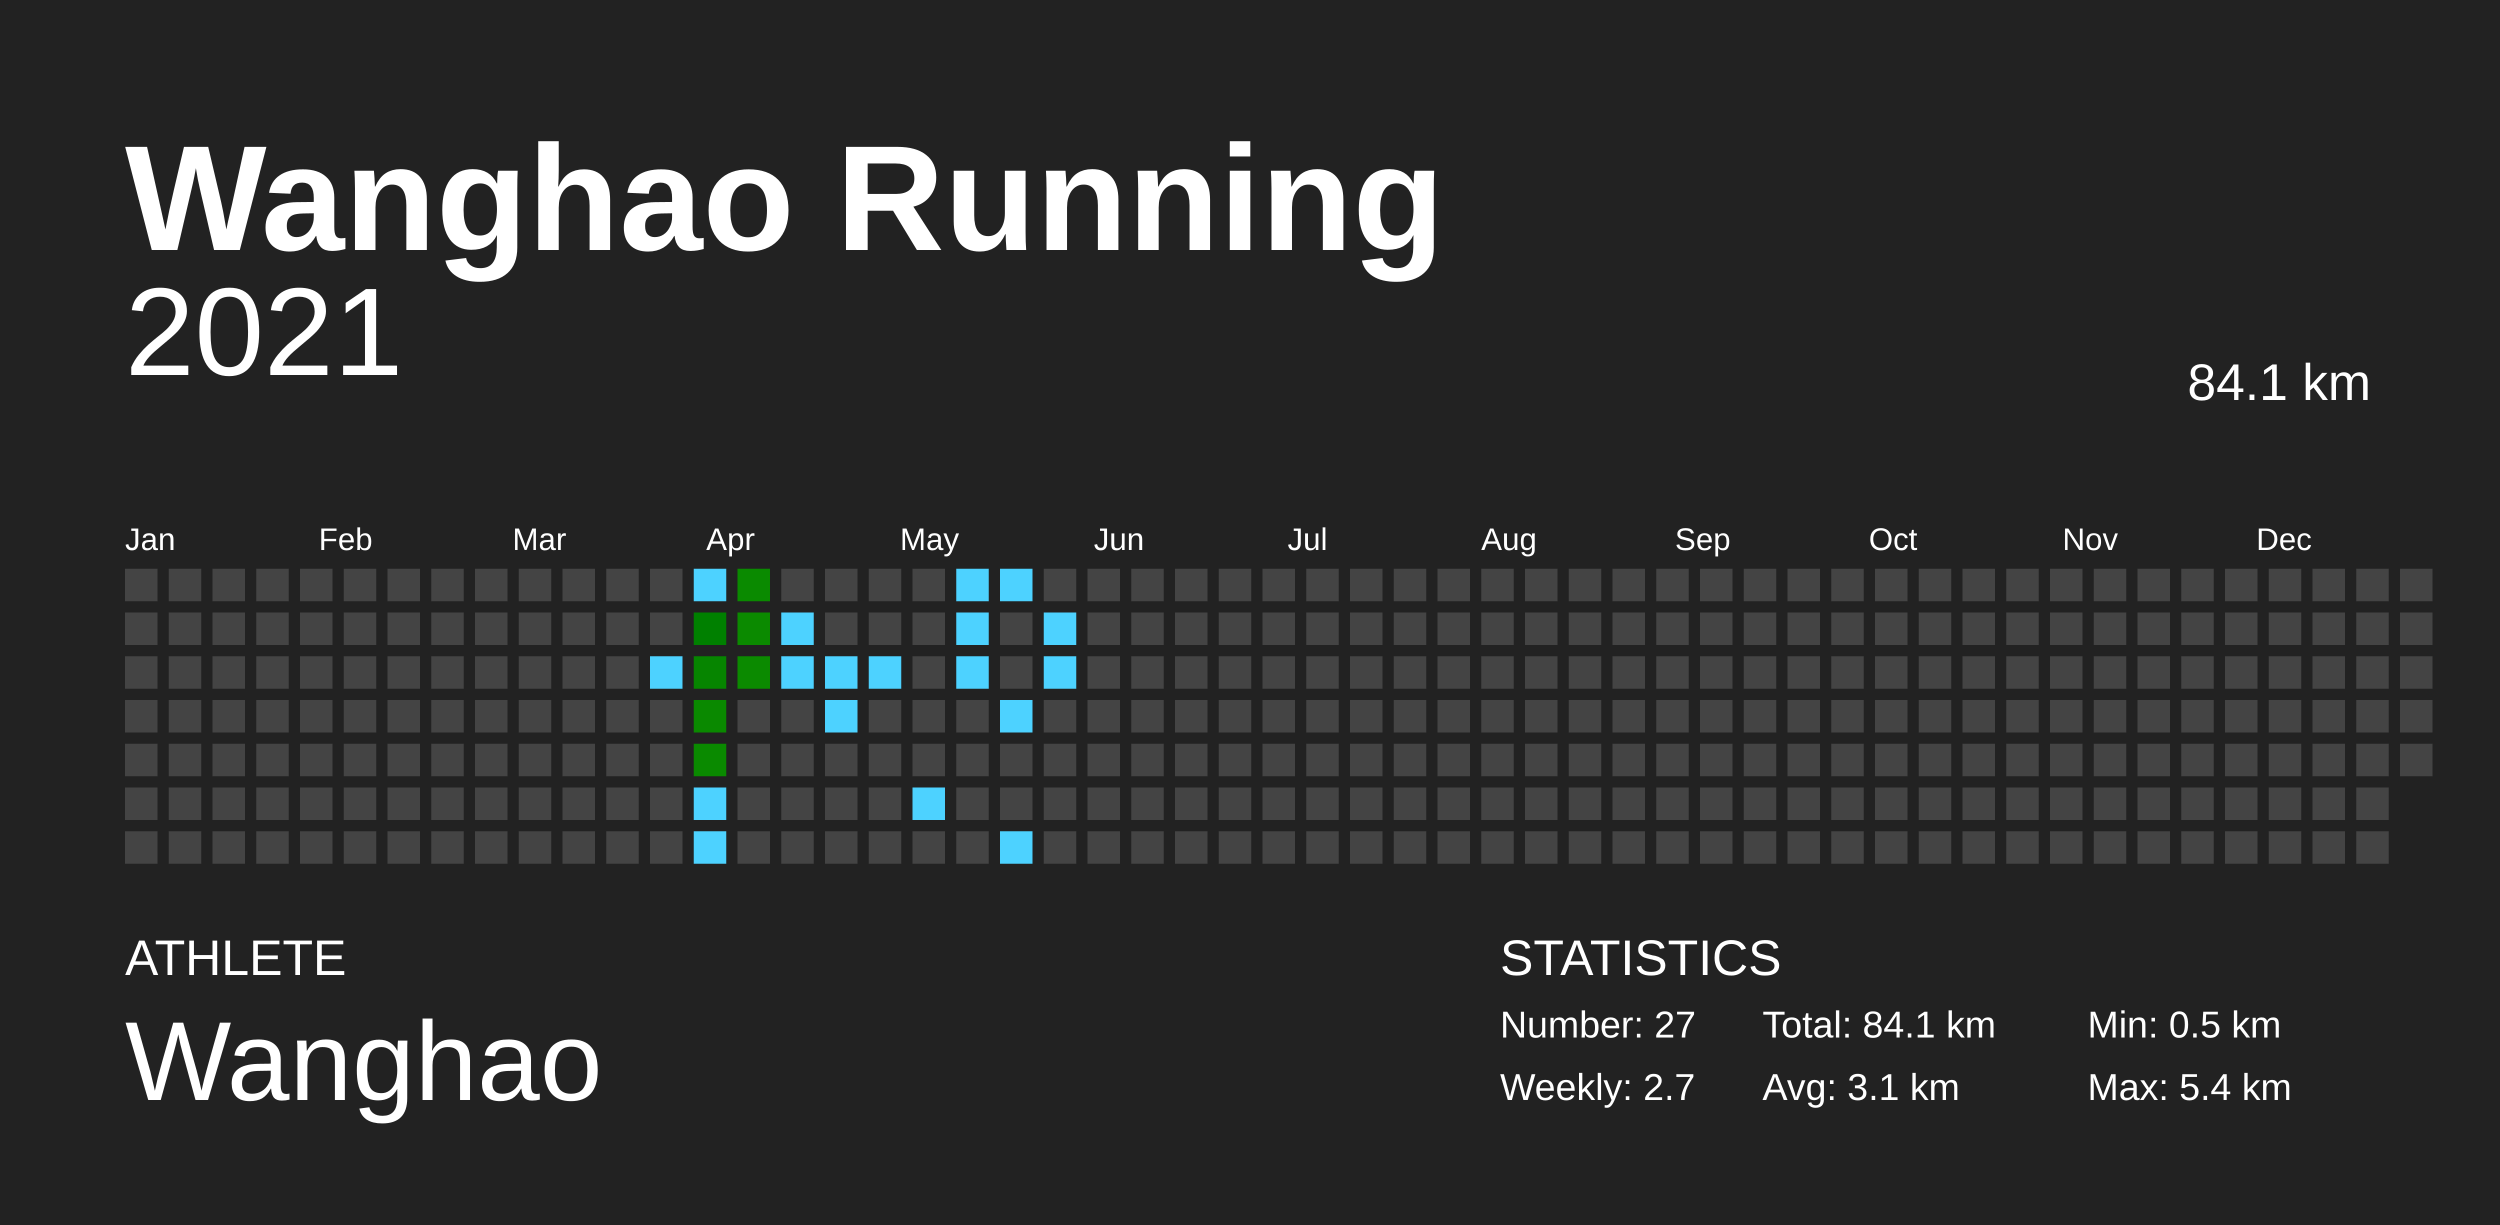
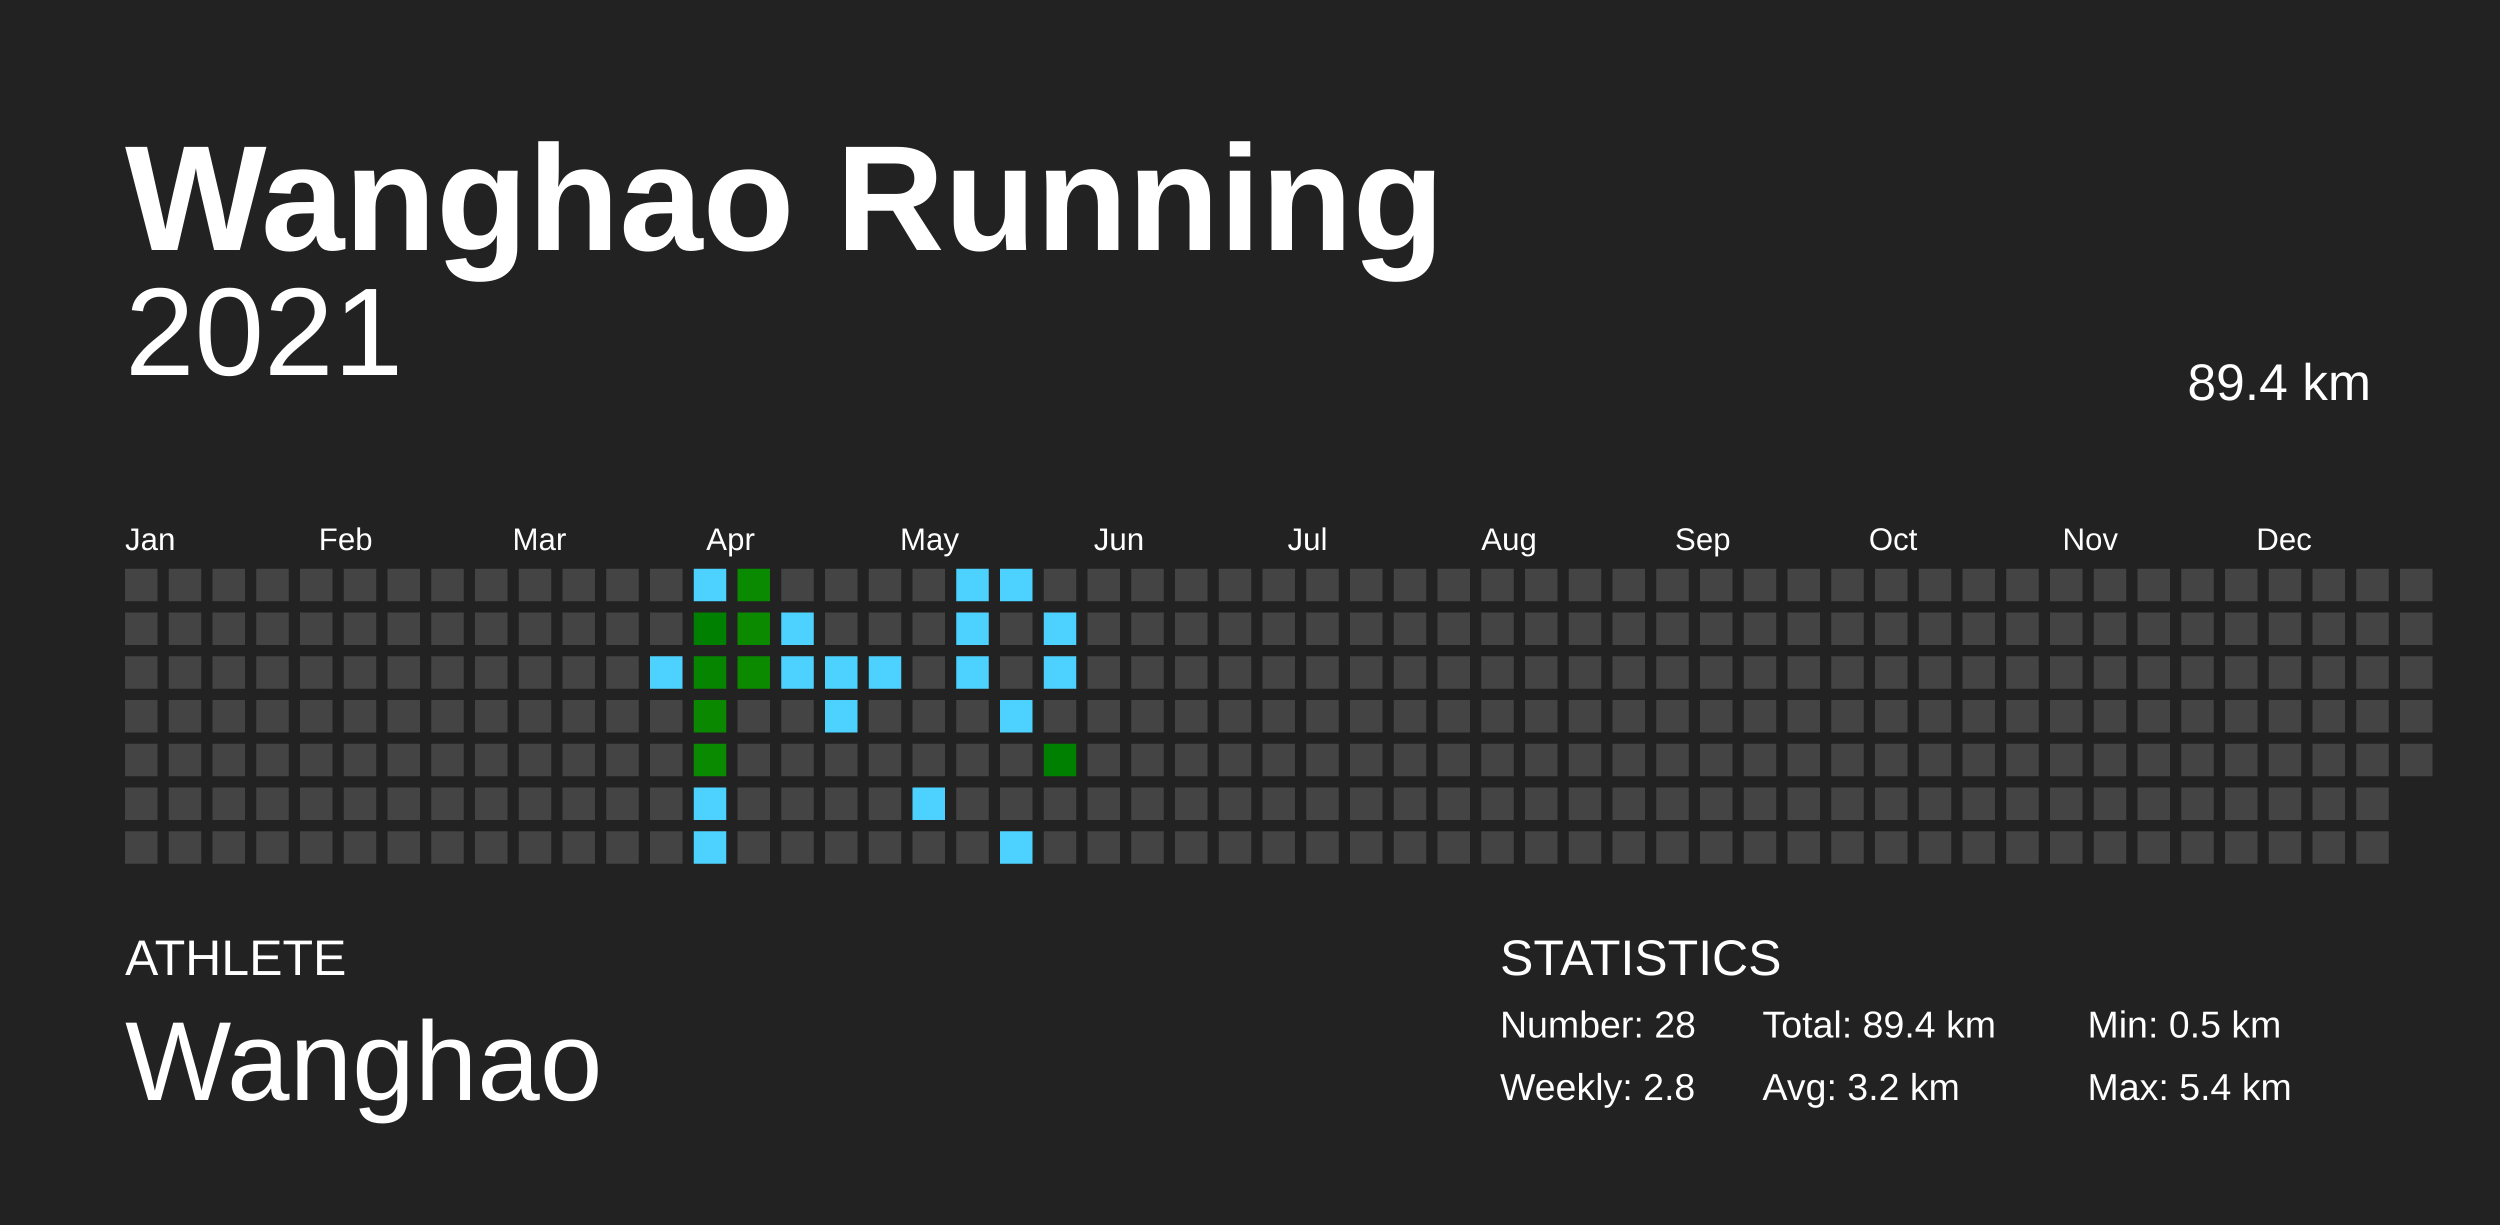
<svg xmlns="http://www.w3.org/2000/svg" baseProfile="full" height="98mm" version="1.1" viewBox="0,0,200,98" width="200mm">
  <defs />
  <rect fill="#222222" height="98" width="200" x="0" y="0" />
  <text fill="#FFFFFF" style="font-size:12px; font-family:Arial; font-weight:bold;" x="10" y="20">Wanghao Running</text>
  <text fill="#FFFFFF" style="font-size:4px; font-family:Arial" x="10" y="78">ATHLETE</text>
  <text fill="#FFFFFF" style="font-size:9px; font-family:Arial" x="10" y="88">Wanghao</text>
  <text fill="#FFFFFF" style="font-size:4px; font-family:Arial" x="120" y="78">STATISTICS</text>
-   <text fill="#FFFFFF" style="font-size:3px; font-family:Arial" x="120" y="83">Number: 27</text>
-   <text fill="#FFFFFF" style="font-size:3px; font-family:Arial" x="120" y="88">Weekly: 2.7</text>
-   <text fill="#FFFFFF" style="font-size:3px; font-family:Arial" x="141" y="83">Total: 84.1 km</text>
-   <text fill="#FFFFFF" style="font-size:3px; font-family:Arial" x="141" y="88">Avg: 3.1 km</text>
+   <text fill="#FFFFFF" style="font-size:3px; font-family:Arial" x="120" y="83">Number: 28</text>
+   <text fill="#FFFFFF" style="font-size:3px; font-family:Arial" x="120" y="88">Weekly: 2.8</text>
+   <text fill="#FFFFFF" style="font-size:3px; font-family:Arial" x="141" y="83">Total: 89.4 km</text>
+   <text fill="#FFFFFF" style="font-size:3px; font-family:Arial" x="141" y="88">Avg: 3.2 km</text>
  <text fill="#FFFFFF" style="font-size:3px; font-family:Arial" x="167" y="83">Min: 0.5 km</text>
  <text fill="#FFFFFF" style="font-size:3px; font-family:Arial" x="167" y="88">Max: 5.4 km</text>
  <text alignment-baseline="hanging" fill="#FFFFFF" style="font-size:10.0px; font-family:Arial;" x="10" y="30">2021</text>
-   <text alignment-baseline="hanging" fill="#FFFFFF" style="font-size:4.125px; font-family:Arial;" x="175" y="32">84.1 km</text>
+   <text alignment-baseline="hanging" fill="#FFFFFF" style="font-size:4.125px; font-family:Arial;" x="175" y="32">89.4 km</text>
  <text fill="#FFFFFF" style="font-size:2.5px; font-family:Arial" x="10.0" y="44">Jan</text>
  <text fill="#FFFFFF" style="font-size:2.5px; font-family:Arial" x="25.5" y="44">Feb</text>
  <text fill="#FFFFFF" style="font-size:2.5px; font-family:Arial" x="41.0" y="44">Mar</text>
  <text fill="#FFFFFF" style="font-size:2.5px; font-family:Arial" x="56.5" y="44">Apr</text>
  <text fill="#FFFFFF" style="font-size:2.5px; font-family:Arial" x="72.0" y="44">May</text>
  <text fill="#FFFFFF" style="font-size:2.5px; font-family:Arial" x="87.5" y="44">Jun</text>
  <text fill="#FFFFFF" style="font-size:2.5px; font-family:Arial" x="103.0" y="44">Jul</text>
  <text fill="#FFFFFF" style="font-size:2.5px; font-family:Arial" x="118.5" y="44">Aug</text>
  <text fill="#FFFFFF" style="font-size:2.5px; font-family:Arial" x="134.0" y="44">Sep</text>
  <text fill="#FFFFFF" style="font-size:2.5px; font-family:Arial" x="149.5" y="44">Oct</text>
  <text fill="#FFFFFF" style="font-size:2.5px; font-family:Arial" x="165.0" y="44">Nov</text>
  <text fill="#FFFFFF" style="font-size:2.5px; font-family:Arial" x="180.5" y="44">Dec</text>
  <rect fill="#444444" height="2.6" width="2.6" x="10.0" y="45.5" />
  <rect fill="#444444" height="2.6" width="2.6" x="10.0" y="49.0" />
  <rect fill="#444444" height="2.6" width="2.6" x="10.0" y="52.5" />
  <rect fill="#444444" height="2.6" width="2.6" x="10.0" y="56.0" />
  <rect fill="#444444" height="2.6" width="2.6" x="10.0" y="59.5" />
  <rect fill="#444444" height="2.6" width="2.6" x="10.0" y="63.0" />
  <rect fill="#444444" height="2.6" width="2.6" x="10.0" y="66.5" />
  <rect fill="#444444" height="2.6" width="2.6" x="13.5" y="45.5" />
  <rect fill="#444444" height="2.6" width="2.6" x="13.5" y="49.0" />
  <rect fill="#444444" height="2.6" width="2.6" x="13.5" y="52.5" />
  <rect fill="#444444" height="2.6" width="2.6" x="13.5" y="56.0" />
  <rect fill="#444444" height="2.6" width="2.6" x="13.5" y="59.5" />
  <rect fill="#444444" height="2.6" width="2.6" x="13.5" y="63.0" />
  <rect fill="#444444" height="2.6" width="2.6" x="13.5" y="66.5" />
  <rect fill="#444444" height="2.6" width="2.6" x="17.0" y="45.5" />
  <rect fill="#444444" height="2.6" width="2.6" x="17.0" y="49.0" />
  <rect fill="#444444" height="2.6" width="2.6" x="17.0" y="52.5" />
  <rect fill="#444444" height="2.6" width="2.6" x="17.0" y="56.0" />
  <rect fill="#444444" height="2.6" width="2.6" x="17.0" y="59.5" />
  <rect fill="#444444" height="2.6" width="2.6" x="17.0" y="63.0" />
  <rect fill="#444444" height="2.6" width="2.6" x="17.0" y="66.5" />
  <rect fill="#444444" height="2.6" width="2.6" x="20.5" y="45.5" />
  <rect fill="#444444" height="2.6" width="2.6" x="20.5" y="49.0" />
  <rect fill="#444444" height="2.6" width="2.6" x="20.5" y="52.5" />
  <rect fill="#444444" height="2.6" width="2.6" x="20.5" y="56.0" />
  <rect fill="#444444" height="2.6" width="2.6" x="20.5" y="59.5" />
  <rect fill="#444444" height="2.6" width="2.6" x="20.5" y="63.0" />
  <rect fill="#444444" height="2.6" width="2.6" x="20.5" y="66.5" />
  <rect fill="#444444" height="2.6" width="2.6" x="24.0" y="45.5" />
  <rect fill="#444444" height="2.6" width="2.6" x="24.0" y="49.0" />
  <rect fill="#444444" height="2.6" width="2.6" x="24.0" y="52.5" />
  <rect fill="#444444" height="2.6" width="2.6" x="24.0" y="56.0" />
  <rect fill="#444444" height="2.6" width="2.6" x="24.0" y="59.5" />
  <rect fill="#444444" height="2.6" width="2.6" x="24.0" y="63.0" />
  <rect fill="#444444" height="2.6" width="2.6" x="24.0" y="66.5" />
  <rect fill="#444444" height="2.6" width="2.6" x="27.5" y="45.5" />
  <rect fill="#444444" height="2.6" width="2.6" x="27.5" y="49.0" />
  <rect fill="#444444" height="2.6" width="2.6" x="27.5" y="52.5" />
  <rect fill="#444444" height="2.6" width="2.6" x="27.5" y="56.0" />
  <rect fill="#444444" height="2.6" width="2.6" x="27.5" y="59.5" />
  <rect fill="#444444" height="2.6" width="2.6" x="27.5" y="63.0" />
  <rect fill="#444444" height="2.6" width="2.6" x="27.5" y="66.5" />
  <rect fill="#444444" height="2.6" width="2.6" x="31.0" y="45.5" />
  <rect fill="#444444" height="2.6" width="2.6" x="31.0" y="49.0" />
  <rect fill="#444444" height="2.6" width="2.6" x="31.0" y="52.5" />
  <rect fill="#444444" height="2.6" width="2.6" x="31.0" y="56.0" />
  <rect fill="#444444" height="2.6" width="2.6" x="31.0" y="59.5" />
  <rect fill="#444444" height="2.6" width="2.6" x="31.0" y="63.0" />
  <rect fill="#444444" height="2.6" width="2.6" x="31.0" y="66.5" />
  <rect fill="#444444" height="2.6" width="2.6" x="34.5" y="45.5" />
  <rect fill="#444444" height="2.6" width="2.6" x="34.5" y="49.0" />
  <rect fill="#444444" height="2.6" width="2.6" x="34.5" y="52.5" />
  <rect fill="#444444" height="2.6" width="2.6" x="34.5" y="56.0" />
  <rect fill="#444444" height="2.6" width="2.6" x="34.5" y="59.5" />
  <rect fill="#444444" height="2.6" width="2.6" x="34.5" y="63.0" />
  <rect fill="#444444" height="2.6" width="2.6" x="34.5" y="66.5" />
  <rect fill="#444444" height="2.6" width="2.6" x="38.0" y="45.5" />
  <rect fill="#444444" height="2.6" width="2.6" x="38.0" y="49.0" />
  <rect fill="#444444" height="2.6" width="2.6" x="38.0" y="52.5" />
  <rect fill="#444444" height="2.6" width="2.6" x="38.0" y="56.0" />
  <rect fill="#444444" height="2.6" width="2.6" x="38.0" y="59.5" />
  <rect fill="#444444" height="2.6" width="2.6" x="38.0" y="63.0" />
  <rect fill="#444444" height="2.6" width="2.6" x="38.0" y="66.5" />
  <rect fill="#444444" height="2.6" width="2.6" x="41.5" y="45.5" />
  <rect fill="#444444" height="2.6" width="2.6" x="41.5" y="49.0" />
  <rect fill="#444444" height="2.6" width="2.6" x="41.5" y="52.5" />
  <rect fill="#444444" height="2.6" width="2.6" x="41.5" y="56.0" />
  <rect fill="#444444" height="2.6" width="2.6" x="41.5" y="59.5" />
  <rect fill="#444444" height="2.6" width="2.6" x="41.5" y="63.0" />
  <rect fill="#444444" height="2.6" width="2.6" x="41.5" y="66.5" />
  <rect fill="#444444" height="2.6" width="2.6" x="45.0" y="45.5" />
  <rect fill="#444444" height="2.6" width="2.6" x="45.0" y="49.0" />
  <rect fill="#444444" height="2.6" width="2.6" x="45.0" y="52.5" />
  <rect fill="#444444" height="2.6" width="2.6" x="45.0" y="56.0" />
  <rect fill="#444444" height="2.6" width="2.6" x="45.0" y="59.5" />
  <rect fill="#444444" height="2.6" width="2.6" x="45.0" y="63.0" />
  <rect fill="#444444" height="2.6" width="2.6" x="45.0" y="66.5" />
  <rect fill="#444444" height="2.6" width="2.6" x="48.5" y="45.5" />
  <rect fill="#444444" height="2.6" width="2.6" x="48.5" y="49.0" />
  <rect fill="#444444" height="2.6" width="2.6" x="48.5" y="52.5" />
  <rect fill="#444444" height="2.6" width="2.6" x="48.5" y="56.0" />
  <rect fill="#444444" height="2.6" width="2.6" x="48.5" y="59.5" />
  <rect fill="#444444" height="2.6" width="2.6" x="48.5" y="63.0" />
  <rect fill="#444444" height="2.6" width="2.6" x="48.5" y="66.5" />
  <rect fill="#444444" height="2.6" width="2.6" x="52.0" y="45.5" />
  <rect fill="#444444" height="2.6" width="2.6" x="52.0" y="49.0" />
  <rect fill="#4dd2ff" height="2.6" width="2.6" x="52.0" y="52.5" />
  <rect fill="#444444" height="2.6" width="2.6" x="52.0" y="56.0" />
  <rect fill="#444444" height="2.6" width="2.6" x="52.0" y="59.5" />
  <rect fill="#444444" height="2.6" width="2.6" x="52.0" y="63.0" />
  <rect fill="#444444" height="2.6" width="2.6" x="52.0" y="66.5" />
  <rect fill="#4dd2ff" height="2.6" width="2.6" x="55.5" y="45.5" />
  <rect fill="#008000" height="2.6" width="2.6" x="55.5" y="49.0" />
  <rect fill="#068500" height="2.6" width="2.6" x="55.5" y="52.5" />
  <rect fill="#0a8900" height="2.6" width="2.6" x="55.5" y="56.0" />
  <rect fill="#0a8a00" height="2.6" width="2.6" x="55.5" y="59.5" />
  <rect fill="#4dd2ff" height="2.6" width="2.6" x="55.5" y="63.0" />
  <rect fill="#4dd2ff" height="2.6" width="2.6" x="55.5" y="66.5" />
  <rect fill="#0a8a00" height="2.6" width="2.6" x="59.0" y="45.5" />
  <rect fill="#0b8a00" height="2.6" width="2.6" x="59.0" y="49.0" />
  <rect fill="#0b8a00" height="2.6" width="2.6" x="59.0" y="52.5" />
  <rect fill="#444444" height="2.6" width="2.6" x="59.0" y="56.0" />
  <rect fill="#444444" height="2.6" width="2.6" x="59.0" y="59.5" />
  <rect fill="#444444" height="2.6" width="2.6" x="59.0" y="63.0" />
  <rect fill="#444444" height="2.6" width="2.6" x="59.0" y="66.5" />
  <rect fill="#444444" height="2.6" width="2.6" x="62.5" y="45.5" />
  <rect fill="#4dd2ff" height="2.6" width="2.6" x="62.5" y="49.0" />
  <rect fill="#4dd2ff" height="2.6" width="2.6" x="62.5" y="52.5" />
  <rect fill="#444444" height="2.6" width="2.6" x="62.5" y="56.0" />
  <rect fill="#444444" height="2.6" width="2.6" x="62.5" y="59.5" />
  <rect fill="#444444" height="2.6" width="2.6" x="62.5" y="63.0" />
  <rect fill="#444444" height="2.6" width="2.6" x="62.5" y="66.5" />
  <rect fill="#444444" height="2.6" width="2.6" x="66.0" y="45.5" />
  <rect fill="#444444" height="2.6" width="2.6" x="66.0" y="49.0" />
  <rect fill="#4dd2ff" height="2.6" width="2.6" x="66.0" y="52.5" />
  <rect fill="#4dd2ff" height="2.6" width="2.6" x="66.0" y="56.0" />
  <rect fill="#444444" height="2.6" width="2.6" x="66.0" y="59.5" />
  <rect fill="#444444" height="2.6" width="2.6" x="66.0" y="63.0" />
  <rect fill="#444444" height="2.6" width="2.6" x="66.0" y="66.5" />
  <rect fill="#444444" height="2.6" width="2.6" x="69.5" y="45.5" />
  <rect fill="#444444" height="2.6" width="2.6" x="69.5" y="49.0" />
  <rect fill="#4dd2ff" height="2.6" width="2.6" x="69.5" y="52.5" />
  <rect fill="#444444" height="2.6" width="2.6" x="69.5" y="56.0" />
  <rect fill="#444444" height="2.6" width="2.6" x="69.5" y="59.5" />
  <rect fill="#444444" height="2.6" width="2.6" x="69.5" y="63.0" />
  <rect fill="#444444" height="2.6" width="2.6" x="69.5" y="66.5" />
  <rect fill="#444444" height="2.6" width="2.6" x="73.0" y="45.5" />
  <rect fill="#444444" height="2.6" width="2.6" x="73.0" y="49.0" />
  <rect fill="#444444" height="2.6" width="2.6" x="73.0" y="52.5" />
  <rect fill="#444444" height="2.6" width="2.6" x="73.0" y="56.0" />
  <rect fill="#444444" height="2.6" width="2.6" x="73.0" y="59.5" />
  <rect fill="#4dd2ff" height="2.6" width="2.6" x="73.0" y="63.0" />
  <rect fill="#444444" height="2.6" width="2.6" x="73.0" y="66.5" />
  <rect fill="#4dd2ff" height="2.6" width="2.6" x="76.5" y="45.5" />
  <rect fill="#4dd2ff" height="2.6" width="2.6" x="76.5" y="49.0" />
  <rect fill="#4dd2ff" height="2.6" width="2.6" x="76.5" y="52.5" />
  <rect fill="#444444" height="2.6" width="2.6" x="76.5" y="56.0" />
  <rect fill="#444444" height="2.6" width="2.6" x="76.5" y="59.5" />
  <rect fill="#444444" height="2.6" width="2.6" x="76.5" y="63.0" />
  <rect fill="#444444" height="2.6" width="2.6" x="76.5" y="66.5" />
  <rect fill="#4dd2ff" height="2.6" width="2.6" x="80.0" y="45.5" />
  <rect fill="#444444" height="2.6" width="2.6" x="80.0" y="49.0" />
  <rect fill="#444444" height="2.6" width="2.6" x="80.0" y="52.5" />
  <rect fill="#4dd2ff" height="2.6" width="2.6" x="80.0" y="56.0" />
  <rect fill="#444444" height="2.6" width="2.6" x="80.0" y="59.5" />
  <rect fill="#444444" height="2.6" width="2.6" x="80.0" y="63.0" />
  <rect fill="#4dd2ff" height="2.6" width="2.6" x="80.0" y="66.5" />
  <rect fill="#444444" height="2.6" width="2.6" x="83.5" y="45.5" />
  <rect fill="#4dd2ff" height="2.6" width="2.6" x="83.5" y="49.0" />
  <rect fill="#4dd2ff" height="2.6" width="2.6" x="83.5" y="52.5" />
  <rect fill="#444444" height="2.6" width="2.6" x="83.5" y="56.0" />
-   <rect fill="#444444" height="2.6" width="2.6" x="83.5" y="59.5" />
+   <rect fill="#008000" height="2.6" width="2.6" x="83.5" y="59.5" />
  <rect fill="#444444" height="2.6" width="2.6" x="83.5" y="63.0" />
  <rect fill="#444444" height="2.6" width="2.6" x="83.5" y="66.5" />
  <rect fill="#444444" height="2.6" width="2.6" x="87.0" y="45.5" />
  <rect fill="#444444" height="2.6" width="2.6" x="87.0" y="49.0" />
  <rect fill="#444444" height="2.6" width="2.6" x="87.0" y="52.5" />
  <rect fill="#444444" height="2.6" width="2.6" x="87.0" y="56.0" />
  <rect fill="#444444" height="2.6" width="2.6" x="87.0" y="59.5" />
  <rect fill="#444444" height="2.6" width="2.6" x="87.0" y="63.0" />
  <rect fill="#444444" height="2.6" width="2.6" x="87.0" y="66.5" />
  <rect fill="#444444" height="2.6" width="2.6" x="90.5" y="45.5" />
  <rect fill="#444444" height="2.6" width="2.6" x="90.5" y="49.0" />
  <rect fill="#444444" height="2.6" width="2.6" x="90.5" y="52.5" />
  <rect fill="#444444" height="2.6" width="2.6" x="90.5" y="56.0" />
  <rect fill="#444444" height="2.6" width="2.6" x="90.5" y="59.5" />
  <rect fill="#444444" height="2.6" width="2.6" x="90.5" y="63.0" />
  <rect fill="#444444" height="2.6" width="2.6" x="90.5" y="66.5" />
  <rect fill="#444444" height="2.6" width="2.6" x="94.0" y="45.5" />
  <rect fill="#444444" height="2.6" width="2.6" x="94.0" y="49.0" />
  <rect fill="#444444" height="2.6" width="2.6" x="94.0" y="52.5" />
  <rect fill="#444444" height="2.6" width="2.6" x="94.0" y="56.0" />
  <rect fill="#444444" height="2.6" width="2.6" x="94.0" y="59.5" />
  <rect fill="#444444" height="2.6" width="2.6" x="94.0" y="63.0" />
  <rect fill="#444444" height="2.6" width="2.6" x="94.0" y="66.5" />
  <rect fill="#444444" height="2.6" width="2.6" x="97.5" y="45.5" />
  <rect fill="#444444" height="2.6" width="2.6" x="97.5" y="49.0" />
  <rect fill="#444444" height="2.6" width="2.6" x="97.5" y="52.5" />
  <rect fill="#444444" height="2.6" width="2.6" x="97.5" y="56.0" />
  <rect fill="#444444" height="2.6" width="2.6" x="97.5" y="59.5" />
  <rect fill="#444444" height="2.6" width="2.6" x="97.5" y="63.0" />
  <rect fill="#444444" height="2.6" width="2.6" x="97.5" y="66.5" />
  <rect fill="#444444" height="2.6" width="2.6" x="101.0" y="45.5" />
  <rect fill="#444444" height="2.6" width="2.6" x="101.0" y="49.0" />
  <rect fill="#444444" height="2.6" width="2.6" x="101.0" y="52.5" />
  <rect fill="#444444" height="2.6" width="2.6" x="101.0" y="56.0" />
  <rect fill="#444444" height="2.6" width="2.6" x="101.0" y="59.5" />
  <rect fill="#444444" height="2.6" width="2.6" x="101.0" y="63.0" />
  <rect fill="#444444" height="2.6" width="2.6" x="101.0" y="66.5" />
  <rect fill="#444444" height="2.6" width="2.6" x="104.5" y="45.5" />
  <rect fill="#444444" height="2.6" width="2.6" x="104.5" y="49.0" />
  <rect fill="#444444" height="2.6" width="2.6" x="104.5" y="52.5" />
  <rect fill="#444444" height="2.6" width="2.6" x="104.5" y="56.0" />
  <rect fill="#444444" height="2.6" width="2.6" x="104.5" y="59.5" />
  <rect fill="#444444" height="2.6" width="2.6" x="104.5" y="63.0" />
  <rect fill="#444444" height="2.6" width="2.6" x="104.5" y="66.5" />
  <rect fill="#444444" height="2.6" width="2.6" x="108.0" y="45.5" />
  <rect fill="#444444" height="2.6" width="2.6" x="108.0" y="49.0" />
  <rect fill="#444444" height="2.6" width="2.6" x="108.0" y="52.5" />
  <rect fill="#444444" height="2.6" width="2.6" x="108.0" y="56.0" />
  <rect fill="#444444" height="2.6" width="2.6" x="108.0" y="59.5" />
  <rect fill="#444444" height="2.6" width="2.6" x="108.0" y="63.0" />
  <rect fill="#444444" height="2.6" width="2.6" x="108.0" y="66.5" />
  <rect fill="#444444" height="2.6" width="2.6" x="111.5" y="45.5" />
  <rect fill="#444444" height="2.6" width="2.6" x="111.5" y="49.0" />
  <rect fill="#444444" height="2.6" width="2.6" x="111.5" y="52.5" />
  <rect fill="#444444" height="2.6" width="2.6" x="111.5" y="56.0" />
  <rect fill="#444444" height="2.6" width="2.6" x="111.5" y="59.5" />
  <rect fill="#444444" height="2.6" width="2.6" x="111.5" y="63.0" />
  <rect fill="#444444" height="2.6" width="2.6" x="111.5" y="66.5" />
  <rect fill="#444444" height="2.6" width="2.6" x="115.0" y="45.5" />
  <rect fill="#444444" height="2.6" width="2.6" x="115.0" y="49.0" />
  <rect fill="#444444" height="2.6" width="2.6" x="115.0" y="52.5" />
  <rect fill="#444444" height="2.6" width="2.6" x="115.0" y="56.0" />
  <rect fill="#444444" height="2.6" width="2.6" x="115.0" y="59.5" />
  <rect fill="#444444" height="2.6" width="2.6" x="115.0" y="63.0" />
  <rect fill="#444444" height="2.6" width="2.6" x="115.0" y="66.5" />
  <rect fill="#444444" height="2.6" width="2.6" x="118.5" y="45.5" />
  <rect fill="#444444" height="2.6" width="2.6" x="118.5" y="49.0" />
  <rect fill="#444444" height="2.6" width="2.6" x="118.5" y="52.5" />
  <rect fill="#444444" height="2.6" width="2.6" x="118.5" y="56.0" />
  <rect fill="#444444" height="2.6" width="2.6" x="118.5" y="59.5" />
  <rect fill="#444444" height="2.6" width="2.6" x="118.5" y="63.0" />
  <rect fill="#444444" height="2.6" width="2.6" x="118.5" y="66.5" />
  <rect fill="#444444" height="2.6" width="2.6" x="122.0" y="45.5" />
  <rect fill="#444444" height="2.6" width="2.6" x="122.0" y="49.0" />
  <rect fill="#444444" height="2.6" width="2.6" x="122.0" y="52.5" />
  <rect fill="#444444" height="2.6" width="2.6" x="122.0" y="56.0" />
  <rect fill="#444444" height="2.6" width="2.6" x="122.0" y="59.5" />
  <rect fill="#444444" height="2.6" width="2.6" x="122.0" y="63.0" />
  <rect fill="#444444" height="2.6" width="2.6" x="122.0" y="66.5" />
  <rect fill="#444444" height="2.6" width="2.6" x="125.5" y="45.5" />
  <rect fill="#444444" height="2.6" width="2.6" x="125.5" y="49.0" />
  <rect fill="#444444" height="2.6" width="2.6" x="125.5" y="52.5" />
  <rect fill="#444444" height="2.6" width="2.6" x="125.5" y="56.0" />
  <rect fill="#444444" height="2.6" width="2.6" x="125.5" y="59.5" />
  <rect fill="#444444" height="2.6" width="2.6" x="125.5" y="63.0" />
  <rect fill="#444444" height="2.6" width="2.6" x="125.5" y="66.5" />
  <rect fill="#444444" height="2.6" width="2.6" x="129.0" y="45.5" />
  <rect fill="#444444" height="2.6" width="2.6" x="129.0" y="49.0" />
  <rect fill="#444444" height="2.6" width="2.6" x="129.0" y="52.5" />
  <rect fill="#444444" height="2.6" width="2.6" x="129.0" y="56.0" />
  <rect fill="#444444" height="2.6" width="2.6" x="129.0" y="59.5" />
  <rect fill="#444444" height="2.6" width="2.6" x="129.0" y="63.0" />
  <rect fill="#444444" height="2.6" width="2.6" x="129.0" y="66.5" />
  <rect fill="#444444" height="2.6" width="2.6" x="132.5" y="45.5" />
  <rect fill="#444444" height="2.6" width="2.6" x="132.5" y="49.0" />
  <rect fill="#444444" height="2.6" width="2.6" x="132.5" y="52.5" />
  <rect fill="#444444" height="2.6" width="2.6" x="132.5" y="56.0" />
  <rect fill="#444444" height="2.6" width="2.6" x="132.5" y="59.5" />
  <rect fill="#444444" height="2.6" width="2.6" x="132.5" y="63.0" />
  <rect fill="#444444" height="2.6" width="2.6" x="132.5" y="66.5" />
  <rect fill="#444444" height="2.6" width="2.6" x="136.0" y="45.5" />
  <rect fill="#444444" height="2.6" width="2.6" x="136.0" y="49.0" />
  <rect fill="#444444" height="2.6" width="2.6" x="136.0" y="52.5" />
  <rect fill="#444444" height="2.6" width="2.6" x="136.0" y="56.0" />
  <rect fill="#444444" height="2.6" width="2.6" x="136.0" y="59.5" />
  <rect fill="#444444" height="2.6" width="2.6" x="136.0" y="63.0" />
  <rect fill="#444444" height="2.6" width="2.6" x="136.0" y="66.5" />
  <rect fill="#444444" height="2.6" width="2.6" x="139.5" y="45.5" />
  <rect fill="#444444" height="2.6" width="2.6" x="139.5" y="49.0" />
  <rect fill="#444444" height="2.6" width="2.6" x="139.5" y="52.5" />
  <rect fill="#444444" height="2.6" width="2.6" x="139.5" y="56.0" />
  <rect fill="#444444" height="2.6" width="2.6" x="139.5" y="59.5" />
  <rect fill="#444444" height="2.6" width="2.6" x="139.5" y="63.0" />
  <rect fill="#444444" height="2.6" width="2.6" x="139.5" y="66.5" />
  <rect fill="#444444" height="2.6" width="2.6" x="143.0" y="45.5" />
  <rect fill="#444444" height="2.6" width="2.6" x="143.0" y="49.0" />
  <rect fill="#444444" height="2.6" width="2.6" x="143.0" y="52.5" />
  <rect fill="#444444" height="2.6" width="2.6" x="143.0" y="56.0" />
  <rect fill="#444444" height="2.6" width="2.6" x="143.0" y="59.5" />
  <rect fill="#444444" height="2.6" width="2.6" x="143.0" y="63.0" />
  <rect fill="#444444" height="2.6" width="2.6" x="143.0" y="66.5" />
  <rect fill="#444444" height="2.6" width="2.6" x="146.5" y="45.5" />
  <rect fill="#444444" height="2.6" width="2.6" x="146.5" y="49.0" />
  <rect fill="#444444" height="2.6" width="2.6" x="146.5" y="52.5" />
  <rect fill="#444444" height="2.6" width="2.6" x="146.5" y="56.0" />
  <rect fill="#444444" height="2.6" width="2.6" x="146.5" y="59.5" />
  <rect fill="#444444" height="2.6" width="2.6" x="146.5" y="63.0" />
  <rect fill="#444444" height="2.6" width="2.6" x="146.5" y="66.5" />
  <rect fill="#444444" height="2.6" width="2.6" x="150.0" y="45.5" />
  <rect fill="#444444" height="2.6" width="2.6" x="150.0" y="49.0" />
  <rect fill="#444444" height="2.6" width="2.6" x="150.0" y="52.5" />
  <rect fill="#444444" height="2.6" width="2.6" x="150.0" y="56.0" />
  <rect fill="#444444" height="2.6" width="2.6" x="150.0" y="59.5" />
  <rect fill="#444444" height="2.6" width="2.6" x="150.0" y="63.0" />
  <rect fill="#444444" height="2.6" width="2.6" x="150.0" y="66.5" />
  <rect fill="#444444" height="2.6" width="2.6" x="153.5" y="45.5" />
  <rect fill="#444444" height="2.6" width="2.6" x="153.5" y="49.0" />
  <rect fill="#444444" height="2.6" width="2.6" x="153.5" y="52.5" />
  <rect fill="#444444" height="2.6" width="2.6" x="153.5" y="56.0" />
  <rect fill="#444444" height="2.6" width="2.6" x="153.5" y="59.5" />
  <rect fill="#444444" height="2.6" width="2.6" x="153.5" y="63.0" />
  <rect fill="#444444" height="2.6" width="2.6" x="153.5" y="66.5" />
  <rect fill="#444444" height="2.6" width="2.6" x="157.0" y="45.5" />
  <rect fill="#444444" height="2.6" width="2.6" x="157.0" y="49.0" />
  <rect fill="#444444" height="2.6" width="2.6" x="157.0" y="52.5" />
  <rect fill="#444444" height="2.6" width="2.6" x="157.0" y="56.0" />
  <rect fill="#444444" height="2.6" width="2.6" x="157.0" y="59.5" />
  <rect fill="#444444" height="2.6" width="2.6" x="157.0" y="63.0" />
  <rect fill="#444444" height="2.6" width="2.6" x="157.0" y="66.5" />
  <rect fill="#444444" height="2.6" width="2.6" x="160.5" y="45.5" />
  <rect fill="#444444" height="2.6" width="2.6" x="160.5" y="49.0" />
  <rect fill="#444444" height="2.6" width="2.6" x="160.5" y="52.5" />
  <rect fill="#444444" height="2.6" width="2.6" x="160.5" y="56.0" />
  <rect fill="#444444" height="2.6" width="2.6" x="160.5" y="59.5" />
  <rect fill="#444444" height="2.6" width="2.6" x="160.5" y="63.0" />
  <rect fill="#444444" height="2.6" width="2.6" x="160.5" y="66.5" />
  <rect fill="#444444" height="2.6" width="2.6" x="164.0" y="45.5" />
  <rect fill="#444444" height="2.6" width="2.6" x="164.0" y="49.0" />
  <rect fill="#444444" height="2.6" width="2.6" x="164.0" y="52.5" />
  <rect fill="#444444" height="2.6" width="2.6" x="164.0" y="56.0" />
  <rect fill="#444444" height="2.6" width="2.6" x="164.0" y="59.5" />
  <rect fill="#444444" height="2.6" width="2.6" x="164.0" y="63.0" />
  <rect fill="#444444" height="2.6" width="2.6" x="164.0" y="66.5" />
  <rect fill="#444444" height="2.6" width="2.6" x="167.5" y="45.5" />
  <rect fill="#444444" height="2.6" width="2.6" x="167.5" y="49.0" />
  <rect fill="#444444" height="2.6" width="2.6" x="167.5" y="52.5" />
  <rect fill="#444444" height="2.6" width="2.6" x="167.5" y="56.0" />
  <rect fill="#444444" height="2.6" width="2.6" x="167.5" y="59.5" />
  <rect fill="#444444" height="2.6" width="2.6" x="167.5" y="63.0" />
  <rect fill="#444444" height="2.6" width="2.6" x="167.5" y="66.5" />
  <rect fill="#444444" height="2.6" width="2.6" x="171.0" y="45.5" />
  <rect fill="#444444" height="2.6" width="2.6" x="171.0" y="49.0" />
  <rect fill="#444444" height="2.6" width="2.6" x="171.0" y="52.5" />
  <rect fill="#444444" height="2.6" width="2.6" x="171.0" y="56.0" />
  <rect fill="#444444" height="2.6" width="2.6" x="171.0" y="59.5" />
  <rect fill="#444444" height="2.6" width="2.6" x="171.0" y="63.0" />
  <rect fill="#444444" height="2.6" width="2.6" x="171.0" y="66.5" />
  <rect fill="#444444" height="2.6" width="2.6" x="174.5" y="45.5" />
  <rect fill="#444444" height="2.6" width="2.6" x="174.5" y="49.0" />
  <rect fill="#444444" height="2.6" width="2.6" x="174.5" y="52.5" />
  <rect fill="#444444" height="2.6" width="2.6" x="174.5" y="56.0" />
  <rect fill="#444444" height="2.6" width="2.6" x="174.5" y="59.5" />
  <rect fill="#444444" height="2.6" width="2.6" x="174.5" y="63.0" />
  <rect fill="#444444" height="2.6" width="2.6" x="174.5" y="66.5" />
  <rect fill="#444444" height="2.6" width="2.6" x="178.0" y="45.5" />
  <rect fill="#444444" height="2.6" width="2.6" x="178.0" y="49.0" />
  <rect fill="#444444" height="2.6" width="2.6" x="178.0" y="52.5" />
  <rect fill="#444444" height="2.6" width="2.6" x="178.0" y="56.0" />
  <rect fill="#444444" height="2.6" width="2.6" x="178.0" y="59.5" />
  <rect fill="#444444" height="2.6" width="2.6" x="178.0" y="63.0" />
  <rect fill="#444444" height="2.6" width="2.6" x="178.0" y="66.5" />
  <rect fill="#444444" height="2.6" width="2.6" x="181.5" y="45.5" />
  <rect fill="#444444" height="2.6" width="2.6" x="181.5" y="49.0" />
  <rect fill="#444444" height="2.6" width="2.6" x="181.5" y="52.5" />
  <rect fill="#444444" height="2.6" width="2.6" x="181.5" y="56.0" />
  <rect fill="#444444" height="2.6" width="2.6" x="181.5" y="59.5" />
  <rect fill="#444444" height="2.6" width="2.6" x="181.5" y="63.0" />
  <rect fill="#444444" height="2.6" width="2.6" x="181.5" y="66.5" />
  <rect fill="#444444" height="2.6" width="2.6" x="185.0" y="45.5" />
  <rect fill="#444444" height="2.6" width="2.6" x="185.0" y="49.0" />
  <rect fill="#444444" height="2.6" width="2.6" x="185.0" y="52.5" />
  <rect fill="#444444" height="2.6" width="2.6" x="185.0" y="56.0" />
  <rect fill="#444444" height="2.6" width="2.6" x="185.0" y="59.5" />
  <rect fill="#444444" height="2.6" width="2.6" x="185.0" y="63.0" />
  <rect fill="#444444" height="2.6" width="2.6" x="185.0" y="66.5" />
  <rect fill="#444444" height="2.6" width="2.6" x="188.5" y="45.5" />
  <rect fill="#444444" height="2.6" width="2.6" x="188.5" y="49.0" />
  <rect fill="#444444" height="2.6" width="2.6" x="188.5" y="52.5" />
  <rect fill="#444444" height="2.6" width="2.6" x="188.5" y="56.0" />
  <rect fill="#444444" height="2.6" width="2.6" x="188.5" y="59.5" />
  <rect fill="#444444" height="2.6" width="2.6" x="188.5" y="63.0" />
  <rect fill="#444444" height="2.6" width="2.6" x="188.5" y="66.5" />
  <rect fill="#444444" height="2.6" width="2.6" x="192.0" y="45.5" />
  <rect fill="#444444" height="2.6" width="2.6" x="192.0" y="49.0" />
  <rect fill="#444444" height="2.6" width="2.6" x="192.0" y="52.5" />
  <rect fill="#444444" height="2.6" width="2.6" x="192.0" y="56.0" />
  <rect fill="#444444" height="2.6" width="2.6" x="192.0" y="59.5" />
</svg>
